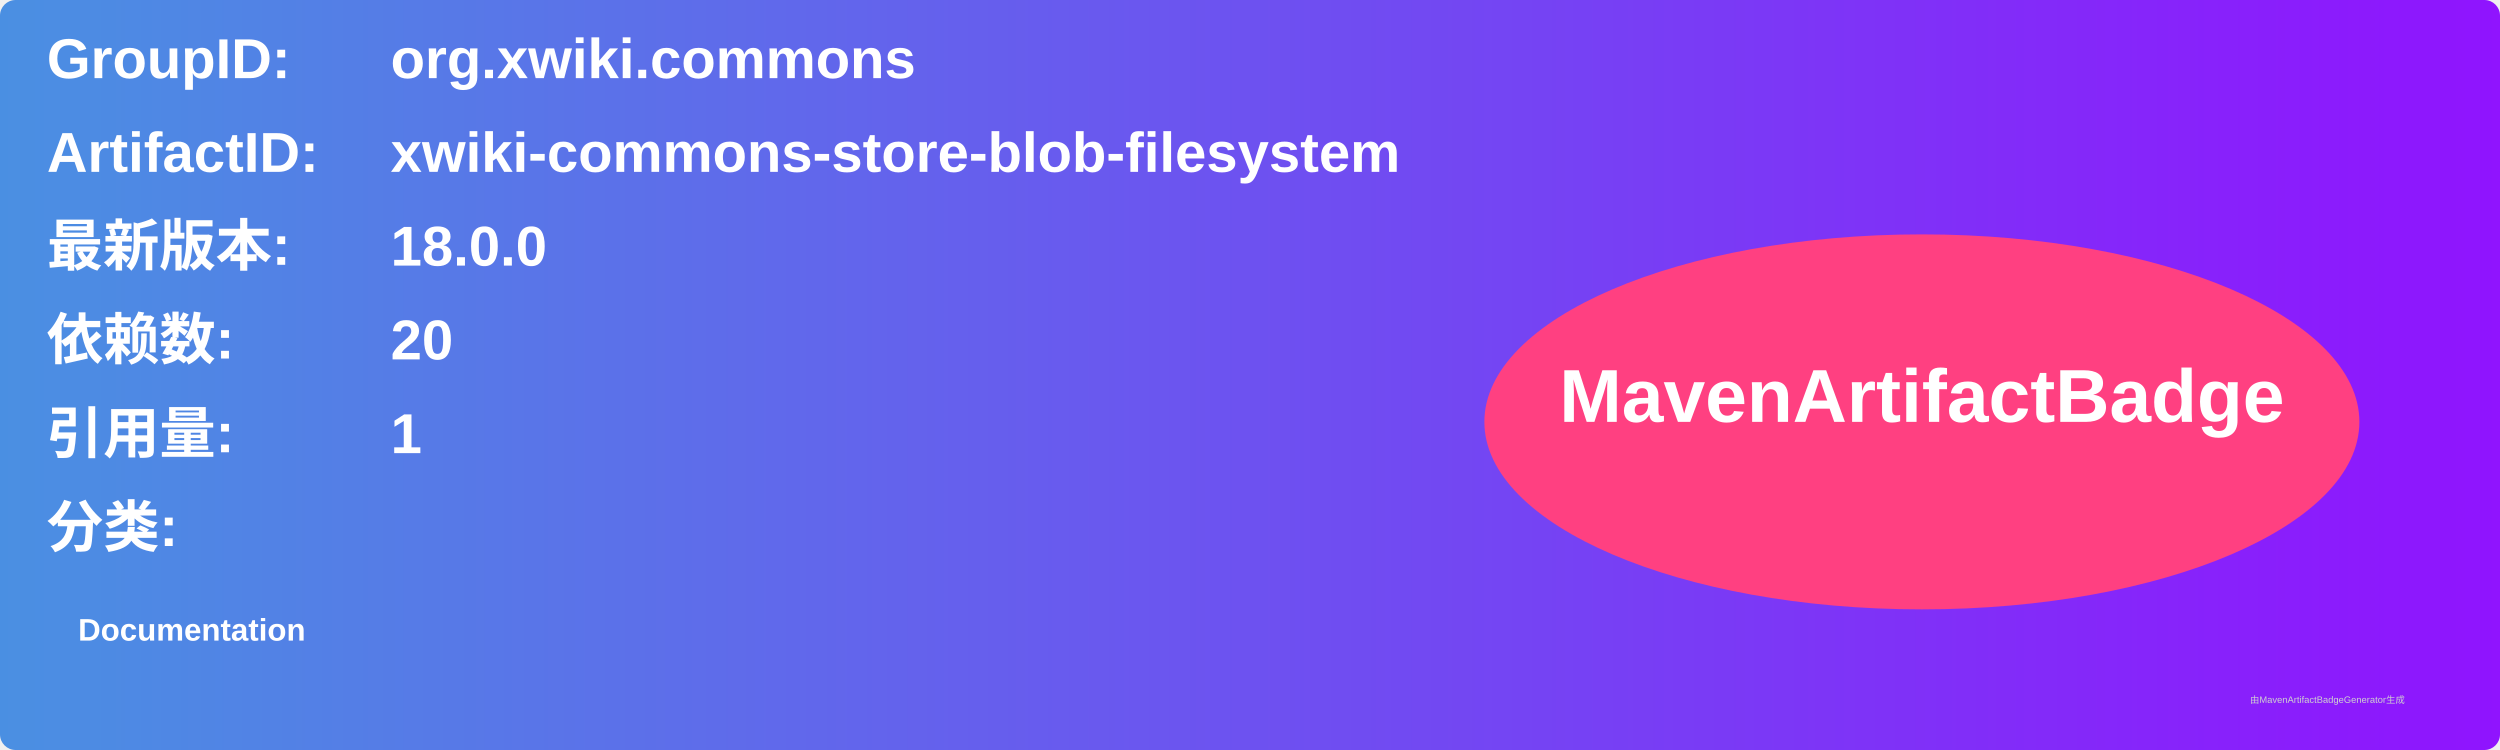
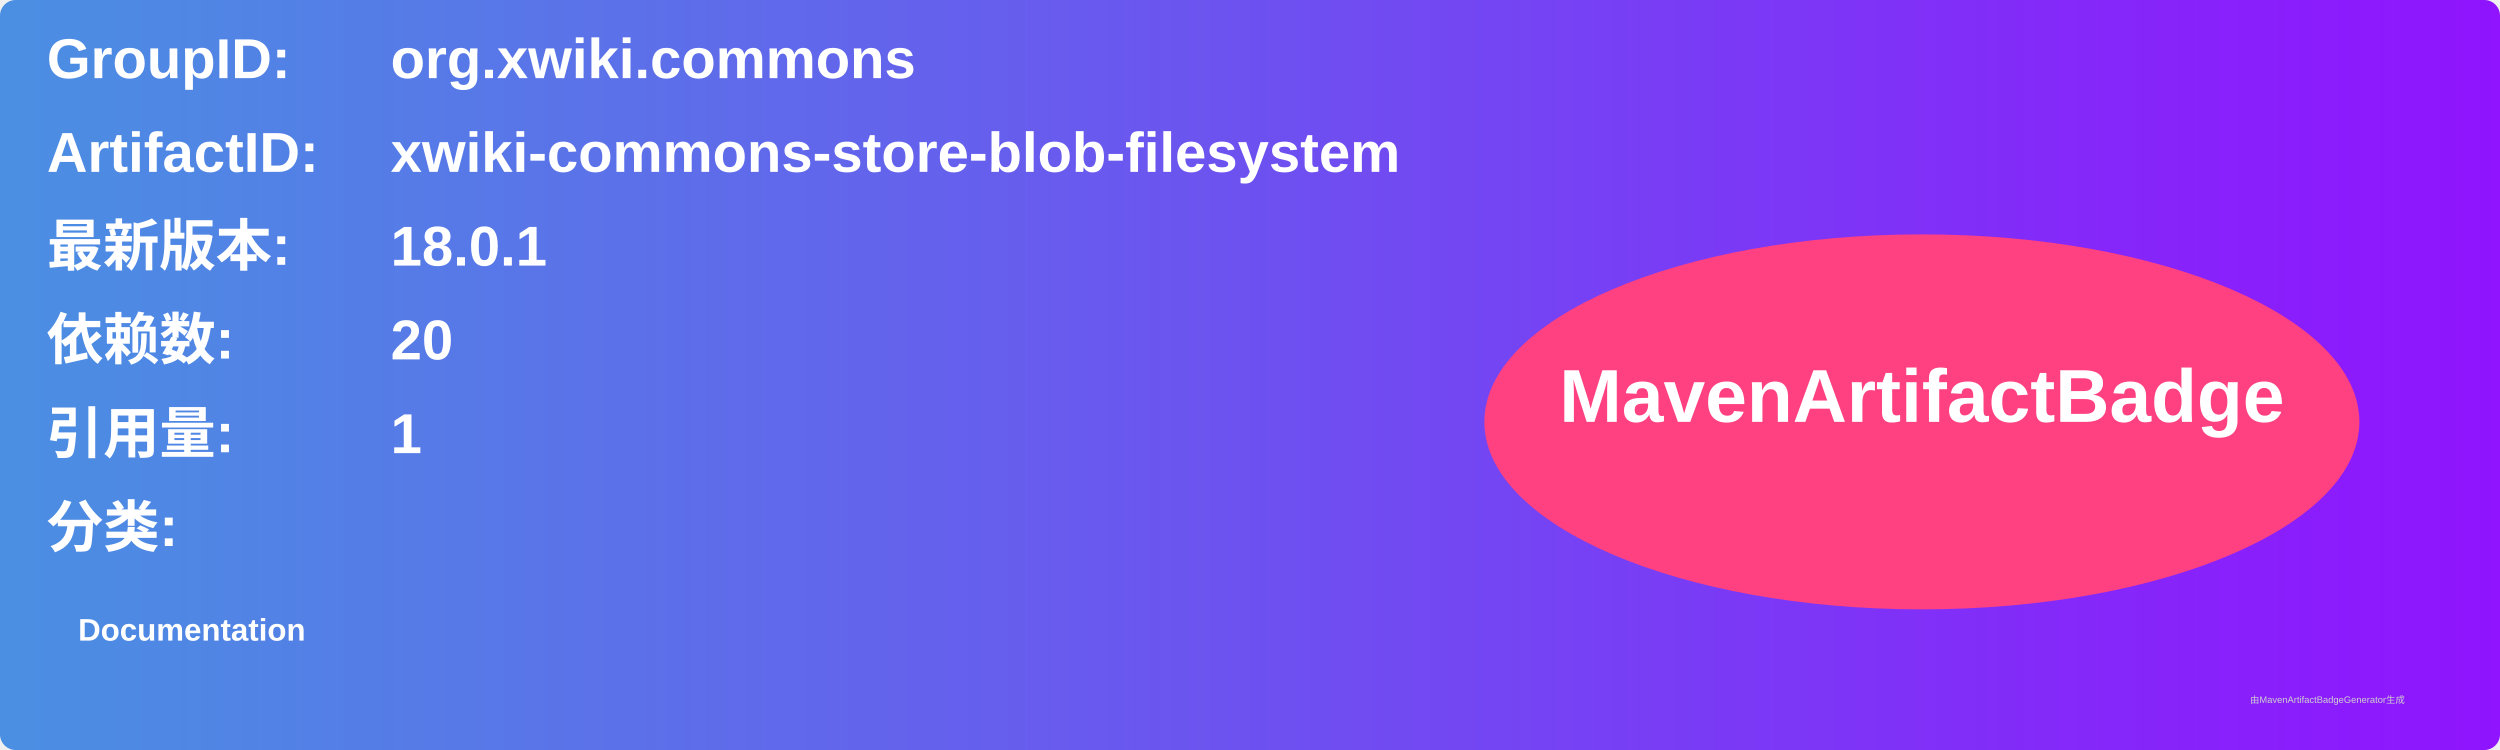
<svg xmlns="http://www.w3.org/2000/svg" width="800" height="240" viewBox="0 0 800 240">
  <linearGradient id="grad" x1="0%" y1="0%" x2="100%" y2="0%">
    <stop offset="0%" stop-color="#4a90e2" />
    <stop offset="100%" stop-color="#9013fe" />
  </linearGradient>
  <rect width="100%" height="100%" rx="5" ry="5" fill="url(#grad)" />
  <g transform="translate(15, 15)">
    <text x="0" y="10" font-family="Arial" font-size="18" fill="white" font-weight="bold" width="260">GroupID:</text>
    <text x="110" y="10" font-family="Arial" font-size="18" fill="white" font-weight="bold" width="460">org.xwiki.commons</text>
    <text x="0" y="40" font-family="Arial" font-size="18" fill="white" font-weight="bold" width="260">ArtifactID:</text>
    <text x="110" y="40" font-family="Arial" font-size="18" fill="white" font-weight="bold" width="460">xwiki-commons-store-blob-filesystem</text>
    <text x="0" y="70" font-family="Arial" font-size="18" fill="white" font-weight="bold">最新版本:</text>
    <text x="110" y="70" font-family="Arial" font-size="18" fill="white" font-weight="bold">
-       <tspan font-weight="bold">18.0.0</tspan>
+       <tspan font-weight="bold">18.0.1</tspan>
    </text>
    <text x="0" y="100" font-family="Arial" font-size="18" fill="white" font-weight="bold">依赖数: </text>
    <text x="110" y="100" font-family="Arial" font-size="18" fill="white">
      <tspan font-weight="bold">20</tspan>
    </text>
    <text x="0" y="130" font-family="Arial" font-size="18" fill="white" font-weight="bold">引用量: </text>
    <text x="110" y="130" font-family="Arial" font-size="18" fill="white">
      <tspan font-weight="bold">1</tspan>
    </text>
    <text x="0" y="160" font-family="Arial" font-size="18" fill="white" font-weight="bold">分类:</text>
    <text x="10" y="190" font-family="Arial" font-size="10" fill="white">
      <tspan font-weight="bold">Documentation</tspan>
    </text>
    <ellipse cx="600" cy="120" rx="140" ry="60" fill="#ff4081" />
    <text x="600" y="120" text-anchor="middle" font-family="Arial" font-size="24" fill="white" font-weight="bold">MavenArtifactBadge</text>
  </g>
  <text x="720" y="225" font-family="Arial" font-size="3" fill="#d0d0d0">由MavenArtifactBadgeGenerator生成</text>
</svg>
